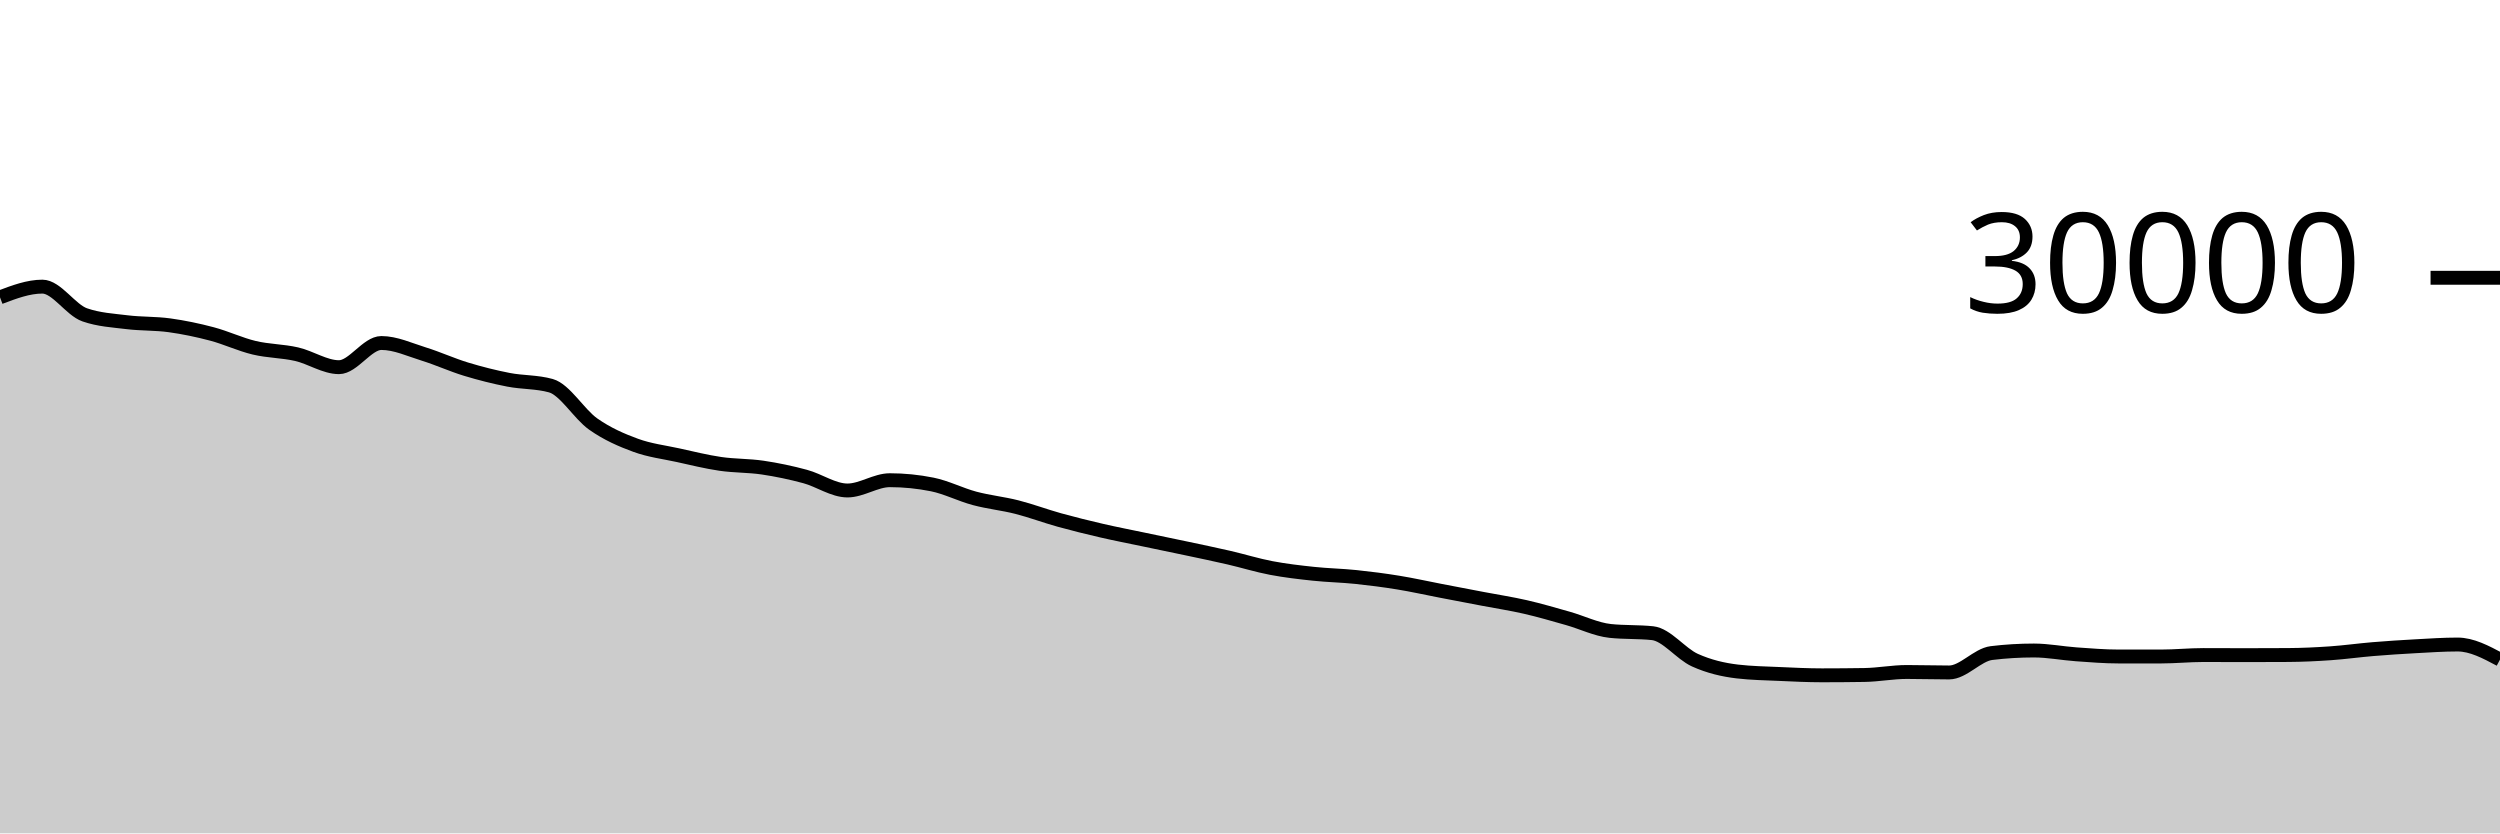
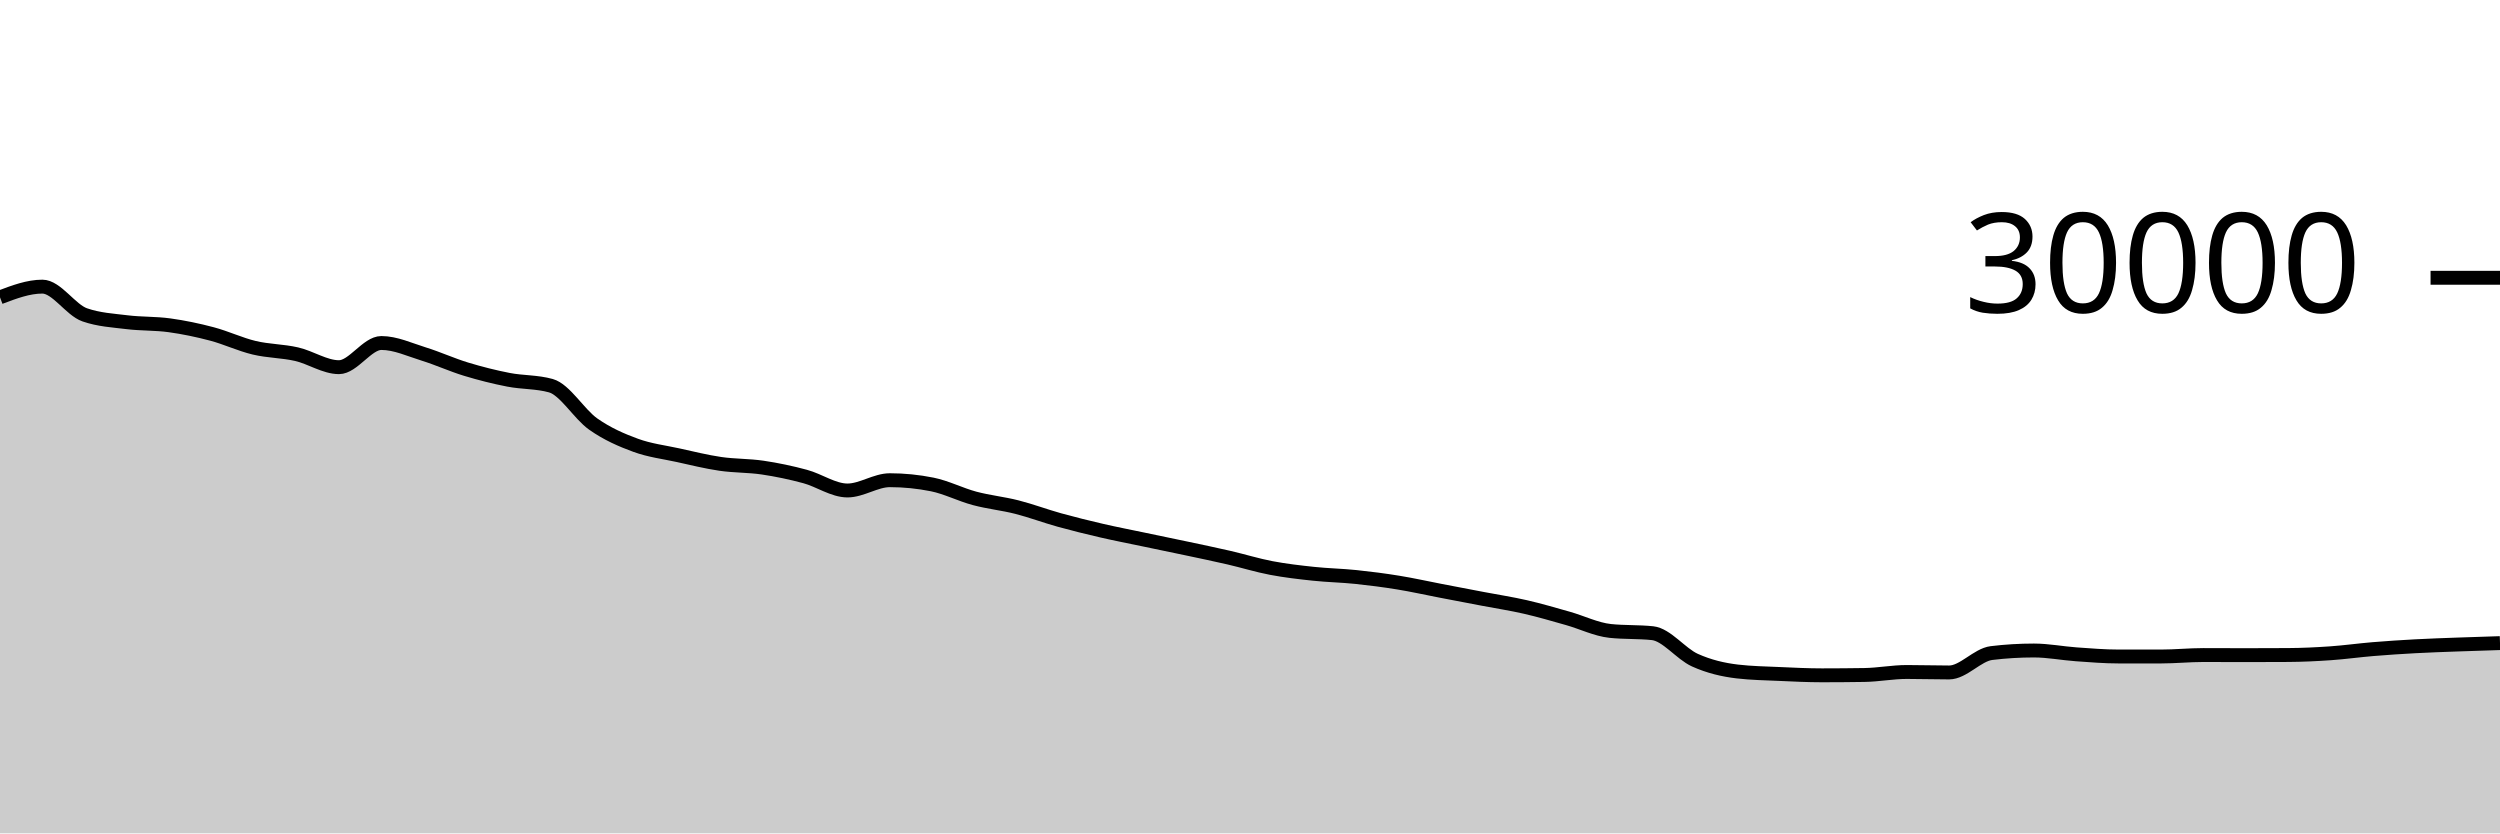
<svg xmlns="http://www.w3.org/2000/svg" viewBox="0 0 180 60">
  <g transform="translate(0,20)">
-     <path class="area" fill="rgba(0, 0, 0, 0.2)" d="M0,1.408C1.017,1.023,2.034,0.637,3.051,0.637C4.068,0.637,5.085,2.316,6.102,2.669C7.119,3.023,8.136,3.075,9.153,3.2C10.169,3.325,11.186,3.281,12.203,3.421C13.22,3.562,14.237,3.773,15.254,4.043C16.271,4.312,17.288,4.796,18.305,5.039C19.322,5.282,20.339,5.268,21.356,5.501C22.373,5.734,23.39,6.437,24.407,6.437C25.424,6.437,26.441,4.696,27.458,4.696C28.475,4.696,29.492,5.175,30.508,5.489C31.525,5.804,32.542,6.272,33.559,6.581C34.576,6.89,35.593,7.146,36.61,7.344C37.627,7.542,38.644,7.486,39.661,7.769C40.678,8.053,41.695,9.818,42.712,10.533C43.729,11.248,44.746,11.687,45.763,12.06C46.78,12.433,47.797,12.55,48.814,12.773C49.831,12.996,50.847,13.25,51.864,13.399C52.881,13.548,53.898,13.517,54.915,13.668C55.932,13.819,56.949,14.032,57.966,14.307C58.983,14.581,60,15.315,61.017,15.315C62.034,15.315,63.051,14.575,64.068,14.575C65.085,14.575,66.102,14.677,67.119,14.881C68.136,15.086,69.153,15.611,70.169,15.883C71.186,16.155,72.203,16.254,73.22,16.513C74.237,16.773,75.254,17.156,76.271,17.439C77.288,17.721,78.305,17.971,79.322,18.207C80.339,18.442,81.356,18.637,82.373,18.851C83.39,19.064,84.407,19.272,85.424,19.488C86.441,19.704,87.458,19.915,88.475,20.149C89.492,20.384,90.508,20.701,91.525,20.895C92.542,21.089,93.559,21.205,94.576,21.313C95.593,21.422,96.61,21.438,97.627,21.544C98.644,21.65,99.661,21.781,100.678,21.947C101.695,22.112,102.712,22.342,103.729,22.537C104.746,22.733,105.763,22.927,106.78,23.121C107.797,23.316,108.814,23.469,109.831,23.703C110.847,23.936,111.864,24.235,112.881,24.523C113.898,24.81,114.915,25.318,115.932,25.427C116.949,25.535,117.966,25.481,118.983,25.589C120,25.698,121.017,27.071,122.034,27.531C123.051,27.99,124.068,28.227,125.085,28.347C126.102,28.467,127.119,28.481,128.136,28.527C129.153,28.573,130.169,28.623,131.186,28.623C132.203,28.623,133.22,28.615,134.237,28.599C135.254,28.583,136.271,28.383,137.288,28.383C138.305,28.383,139.322,28.417,140.339,28.417C141.356,28.417,142.373,27.143,143.39,27.02C144.407,26.897,145.424,26.836,146.441,26.836C147.458,26.836,148.475,27.039,149.492,27.111C150.508,27.183,151.525,27.268,152.542,27.268C153.559,27.268,154.576,27.268,155.593,27.268C156.61,27.268,157.627,27.163,158.644,27.163C159.661,27.163,160.678,27.171,161.695,27.171C162.712,27.171,163.729,27.168,164.746,27.161C165.763,27.155,166.78,27.107,167.797,27.036C168.814,26.965,169.831,26.822,170.847,26.737C171.864,26.653,172.881,26.586,173.898,26.531C174.915,26.475,175.932,26.405,176.949,26.405C177.966,26.405,178.983,26.947,180,27.489L180,40C178.983,40,177.966,40,176.949,40C175.932,40,174.915,40,173.898,40C172.881,40,171.864,40,170.847,40C169.831,40,168.814,40,167.797,40C166.78,40,165.763,40,164.746,40C163.729,40,162.712,40,161.695,40C160.678,40,159.661,40,158.644,40C157.627,40,156.61,40,155.593,40C154.576,40,153.559,40,152.542,40C151.525,40,150.508,40,149.492,40C148.475,40,147.458,40,146.441,40C145.424,40,144.407,40,143.39,40C142.373,40,141.356,40,140.339,40C139.322,40,138.305,40,137.288,40C136.271,40,135.254,40,134.237,40C133.22,40,132.203,40,131.186,40C130.169,40,129.153,40,128.136,40C127.119,40,126.102,40,125.085,40C124.068,40,123.051,40,122.034,40C121.017,40,120,40,118.983,40C117.966,40,116.949,40,115.932,40C114.915,40,113.898,40,112.881,40C111.864,40,110.847,40,109.831,40C108.814,40,107.797,40,106.78,40C105.763,40,104.746,40,103.729,40C102.712,40,101.695,40,100.678,40C99.661,40,98.644,40,97.627,40C96.61,40,95.593,40,94.576,40C93.559,40,92.542,40,91.525,40C90.508,40,89.492,40,88.475,40C87.458,40,86.441,40,85.424,40C84.407,40,83.39,40,82.373,40C81.356,40,80.339,40,79.322,40C78.305,40,77.288,40,76.271,40C75.254,40,74.237,40,73.22,40C72.203,40,71.186,40,70.169,40C69.153,40,68.136,40,67.119,40C66.102,40,65.085,40,64.068,40C63.051,40,62.034,40,61.017,40C60,40,58.983,40,57.966,40C56.949,40,55.932,40,54.915,40C53.898,40,52.881,40,51.864,40C50.847,40,49.831,40,48.814,40C47.797,40,46.78,40,45.763,40C44.746,40,43.729,40,42.712,40C41.695,40,40.678,40,39.661,40C38.644,40,37.627,40,36.61,40C35.593,40,34.576,40,33.559,40C32.542,40,31.525,40,30.508,40C29.492,40,28.475,40,27.458,40C26.441,40,25.424,40,24.407,40C23.39,40,22.373,40,21.356,40C20.339,40,19.322,40,18.305,40C17.288,40,16.271,40,15.254,40C14.237,40,13.22,40,12.203,40C11.186,40,10.169,40,9.153,40C8.136,40,7.119,40,6.102,40C5.085,40,4.068,40,3.051,40C2.034,40,1.017,40,0,40Z" />
-     <path class="line" stroke="black" fill="none" d="M0,1.408C1.017,1.023,2.034,0.637,3.051,0.637C4.068,0.637,5.085,2.316,6.102,2.669C7.119,3.023,8.136,3.075,9.153,3.2C10.169,3.325,11.186,3.281,12.203,3.421C13.22,3.562,14.237,3.773,15.254,4.043C16.271,4.312,17.288,4.796,18.305,5.039C19.322,5.282,20.339,5.268,21.356,5.501C22.373,5.734,23.39,6.437,24.407,6.437C25.424,6.437,26.441,4.696,27.458,4.696C28.475,4.696,29.492,5.175,30.508,5.489C31.525,5.804,32.542,6.272,33.559,6.581C34.576,6.89,35.593,7.146,36.61,7.344C37.627,7.542,38.644,7.486,39.661,7.769C40.678,8.053,41.695,9.818,42.712,10.533C43.729,11.248,44.746,11.687,45.763,12.06C46.78,12.433,47.797,12.55,48.814,12.773C49.831,12.996,50.847,13.25,51.864,13.399C52.881,13.548,53.898,13.517,54.915,13.668C55.932,13.819,56.949,14.032,57.966,14.307C58.983,14.581,60,15.315,61.017,15.315C62.034,15.315,63.051,14.575,64.068,14.575C65.085,14.575,66.102,14.677,67.119,14.881C68.136,15.086,69.153,15.611,70.169,15.883C71.186,16.155,72.203,16.254,73.22,16.513C74.237,16.773,75.254,17.156,76.271,17.439C77.288,17.721,78.305,17.971,79.322,18.207C80.339,18.442,81.356,18.637,82.373,18.851C83.39,19.064,84.407,19.272,85.424,19.488C86.441,19.704,87.458,19.915,88.475,20.149C89.492,20.384,90.508,20.701,91.525,20.895C92.542,21.089,93.559,21.205,94.576,21.313C95.593,21.422,96.61,21.438,97.627,21.544C98.644,21.65,99.661,21.781,100.678,21.947C101.695,22.112,102.712,22.342,103.729,22.537C104.746,22.733,105.763,22.927,106.78,23.121C107.797,23.316,108.814,23.469,109.831,23.703C110.847,23.936,111.864,24.235,112.881,24.523C113.898,24.81,114.915,25.318,115.932,25.427C116.949,25.535,117.966,25.481,118.983,25.589C120,25.698,121.017,27.071,122.034,27.531C123.051,27.99,124.068,28.227,125.085,28.347C126.102,28.467,127.119,28.481,128.136,28.527C129.153,28.573,130.169,28.623,131.186,28.623C132.203,28.623,133.22,28.615,134.237,28.599C135.254,28.583,136.271,28.383,137.288,28.383C138.305,28.383,139.322,28.417,140.339,28.417C141.356,28.417,142.373,27.143,143.39,27.02C144.407,26.897,145.424,26.836,146.441,26.836C147.458,26.836,148.475,27.039,149.492,27.111C150.508,27.183,151.525,27.268,152.542,27.268C153.559,27.268,154.576,27.268,155.593,27.268C156.61,27.268,157.627,27.163,158.644,27.163C159.661,27.163,160.678,27.171,161.695,27.171C162.712,27.171,163.729,27.168,164.746,27.161C165.763,27.155,166.78,27.107,167.797,27.036C168.814,26.965,169.831,26.822,170.847,26.737C171.864,26.653,172.881,26.586,173.898,26.531C174.915,26.475,175.932,26.405,176.949,26.405C177.966,26.405,178.983,26.947,180,27.489" />
+     <path class="area" fill="rgba(0, 0, 0, 0.2)" d="M0,1.408C1.017,1.023,2.034,0.637,3.051,0.637C4.068,0.637,5.085,2.316,6.102,2.669C7.119,3.023,8.136,3.075,9.153,3.2C10.169,3.325,11.186,3.281,12.203,3.421C13.22,3.562,14.237,3.773,15.254,4.043C16.271,4.312,17.288,4.796,18.305,5.039C19.322,5.282,20.339,5.268,21.356,5.501C22.373,5.734,23.39,6.437,24.407,6.437C25.424,6.437,26.441,4.696,27.458,4.696C28.475,4.696,29.492,5.175,30.508,5.489C31.525,5.804,32.542,6.272,33.559,6.581C34.576,6.89,35.593,7.146,36.61,7.344C37.627,7.542,38.644,7.486,39.661,7.769C40.678,8.053,41.695,9.818,42.712,10.533C43.729,11.248,44.746,11.687,45.763,12.06C46.78,12.433,47.797,12.55,48.814,12.773C49.831,12.996,50.847,13.25,51.864,13.399C52.881,13.548,53.898,13.517,54.915,13.668C55.932,13.819,56.949,14.032,57.966,14.307C58.983,14.581,60,15.315,61.017,15.315C62.034,15.315,63.051,14.575,64.068,14.575C65.085,14.575,66.102,14.677,67.119,14.881C68.136,15.086,69.153,15.611,70.169,15.883C71.186,16.155,72.203,16.254,73.22,16.513C74.237,16.773,75.254,17.156,76.271,17.439C77.288,17.721,78.305,17.971,79.322,18.207C80.339,18.442,81.356,18.637,82.373,18.851C83.39,19.064,84.407,19.272,85.424,19.488C86.441,19.704,87.458,19.915,88.475,20.149C89.492,20.384,90.508,20.701,91.525,20.895C92.542,21.089,93.559,21.205,94.576,21.313C95.593,21.422,96.61,21.438,97.627,21.544C98.644,21.65,99.661,21.781,100.678,21.947C101.695,22.112,102.712,22.342,103.729,22.537C104.746,22.733,105.763,22.927,106.78,23.121C107.797,23.316,108.814,23.469,109.831,23.703C110.847,23.936,111.864,24.235,112.881,24.523C113.898,24.81,114.915,25.318,115.932,25.427C116.949,25.535,117.966,25.481,118.983,25.589C120,25.698,121.017,27.071,122.034,27.531C123.051,27.99,124.068,28.227,125.085,28.347C126.102,28.467,127.119,28.481,128.136,28.527C129.153,28.573,130.169,28.623,131.186,28.623C132.203,28.623,133.22,28.615,134.237,28.599C135.254,28.583,136.271,28.383,137.288,28.383C138.305,28.383,139.322,28.417,140.339,28.417C141.356,28.417,142.373,27.143,143.39,27.02C144.407,26.897,145.424,26.836,146.441,26.836C147.458,26.836,148.475,27.039,149.492,27.111C150.508,27.183,151.525,27.268,152.542,27.268C153.559,27.268,154.576,27.268,155.593,27.268C156.61,27.268,157.627,27.163,158.644,27.163C159.661,27.163,160.678,27.171,161.695,27.171C162.712,27.171,163.729,27.168,164.746,27.161C165.763,27.155,166.78,27.107,167.797,27.036C168.814,26.965,169.831,26.822,170.847,26.737C171.864,26.653,172.881,26.586,173.898,26.531C174.915,26.475,175.932,26.443,176.949,26.405C177.966,26.368,178.983,26.336,180,26.304L180,40C178.983,40,177.966,40,176.949,40C175.932,40,174.915,40,173.898,40C172.881,40,171.864,40,170.847,40C169.831,40,168.814,40,167.797,40C166.78,40,165.763,40,164.746,40C163.729,40,162.712,40,161.695,40C160.678,40,159.661,40,158.644,40C157.627,40,156.61,40,155.593,40C154.576,40,153.559,40,152.542,40C151.525,40,150.508,40,149.492,40C148.475,40,147.458,40,146.441,40C145.424,40,144.407,40,143.39,40C142.373,40,141.356,40,140.339,40C139.322,40,138.305,40,137.288,40C136.271,40,135.254,40,134.237,40C133.22,40,132.203,40,131.186,40C130.169,40,129.153,40,128.136,40C127.119,40,126.102,40,125.085,40C124.068,40,123.051,40,122.034,40C121.017,40,120,40,118.983,40C117.966,40,116.949,40,115.932,40C114.915,40,113.898,40,112.881,40C111.864,40,110.847,40,109.831,40C108.814,40,107.797,40,106.78,40C105.763,40,104.746,40,103.729,40C102.712,40,101.695,40,100.678,40C99.661,40,98.644,40,97.627,40C96.61,40,95.593,40,94.576,40C93.559,40,92.542,40,91.525,40C90.508,40,89.492,40,88.475,40C87.458,40,86.441,40,85.424,40C84.407,40,83.39,40,82.373,40C81.356,40,80.339,40,79.322,40C78.305,40,77.288,40,76.271,40C75.254,40,74.237,40,73.22,40C72.203,40,71.186,40,70.169,40C69.153,40,68.136,40,67.119,40C66.102,40,65.085,40,64.068,40C63.051,40,62.034,40,61.017,40C60,40,58.983,40,57.966,40C56.949,40,55.932,40,54.915,40C53.898,40,52.881,40,51.864,40C50.847,40,49.831,40,48.814,40C47.797,40,46.78,40,45.763,40C44.746,40,43.729,40,42.712,40C41.695,40,40.678,40,39.661,40C38.644,40,37.627,40,36.61,40C35.593,40,34.576,40,33.559,40C32.542,40,31.525,40,30.508,40C29.492,40,28.475,40,27.458,40C26.441,40,25.424,40,24.407,40C23.39,40,22.373,40,21.356,40C20.339,40,19.322,40,18.305,40C17.288,40,16.271,40,15.254,40C14.237,40,13.22,40,12.203,40C11.186,40,10.169,40,9.153,40C8.136,40,7.119,40,6.102,40C5.085,40,4.068,40,3.051,40C2.034,40,1.017,40,0,40Z" />
+     <path class="line" stroke="black" fill="none" d="M0,1.408C1.017,1.023,2.034,0.637,3.051,0.637C4.068,0.637,5.085,2.316,6.102,2.669C7.119,3.023,8.136,3.075,9.153,3.2C10.169,3.325,11.186,3.281,12.203,3.421C13.22,3.562,14.237,3.773,15.254,4.043C16.271,4.312,17.288,4.796,18.305,5.039C19.322,5.282,20.339,5.268,21.356,5.501C22.373,5.734,23.39,6.437,24.407,6.437C25.424,6.437,26.441,4.696,27.458,4.696C28.475,4.696,29.492,5.175,30.508,5.489C31.525,5.804,32.542,6.272,33.559,6.581C34.576,6.89,35.593,7.146,36.61,7.344C37.627,7.542,38.644,7.486,39.661,7.769C40.678,8.053,41.695,9.818,42.712,10.533C43.729,11.248,44.746,11.687,45.763,12.06C46.78,12.433,47.797,12.55,48.814,12.773C49.831,12.996,50.847,13.25,51.864,13.399C52.881,13.548,53.898,13.517,54.915,13.668C55.932,13.819,56.949,14.032,57.966,14.307C58.983,14.581,60,15.315,61.017,15.315C62.034,15.315,63.051,14.575,64.068,14.575C65.085,14.575,66.102,14.677,67.119,14.881C68.136,15.086,69.153,15.611,70.169,15.883C71.186,16.155,72.203,16.254,73.22,16.513C74.237,16.773,75.254,17.156,76.271,17.439C77.288,17.721,78.305,17.971,79.322,18.207C80.339,18.442,81.356,18.637,82.373,18.851C83.39,19.064,84.407,19.272,85.424,19.488C86.441,19.704,87.458,19.915,88.475,20.149C89.492,20.384,90.508,20.701,91.525,20.895C92.542,21.089,93.559,21.205,94.576,21.313C95.593,21.422,96.61,21.438,97.627,21.544C98.644,21.65,99.661,21.781,100.678,21.947C101.695,22.112,102.712,22.342,103.729,22.537C104.746,22.733,105.763,22.927,106.78,23.121C107.797,23.316,108.814,23.469,109.831,23.703C110.847,23.936,111.864,24.235,112.881,24.523C113.898,24.81,114.915,25.318,115.932,25.427C116.949,25.535,117.966,25.481,118.983,25.589C120,25.698,121.017,27.071,122.034,27.531C123.051,27.99,124.068,28.227,125.085,28.347C126.102,28.467,127.119,28.481,128.136,28.527C129.153,28.573,130.169,28.623,131.186,28.623C132.203,28.623,133.22,28.615,134.237,28.599C135.254,28.583,136.271,28.383,137.288,28.383C138.305,28.383,139.322,28.417,140.339,28.417C141.356,28.417,142.373,27.143,143.39,27.02C144.407,26.897,145.424,26.836,146.441,26.836C147.458,26.836,148.475,27.039,149.492,27.111C150.508,27.183,151.525,27.268,152.542,27.268C153.559,27.268,154.576,27.268,155.593,27.268C156.61,27.268,157.627,27.163,158.644,27.163C159.661,27.163,160.678,27.171,161.695,27.171C162.712,27.171,163.729,27.168,164.746,27.161C165.763,27.155,166.78,27.107,167.797,27.036C168.814,26.965,169.831,26.822,170.847,26.737C171.864,26.653,172.881,26.586,173.898,26.531C174.915,26.475,175.932,26.443,176.949,26.405C177.966,26.368,178.983,26.336,180,26.304" />
    <path class="axis-ceiling" stroke-width="1" stroke="black" fill="none" d="M175,0L180,0" />
    <text class="axis-ceiling-label" font-family="sans-serif" text-anchor="end" font-size="10px" x="170" y="2.5">30000</text>
  </g>
</svg>
